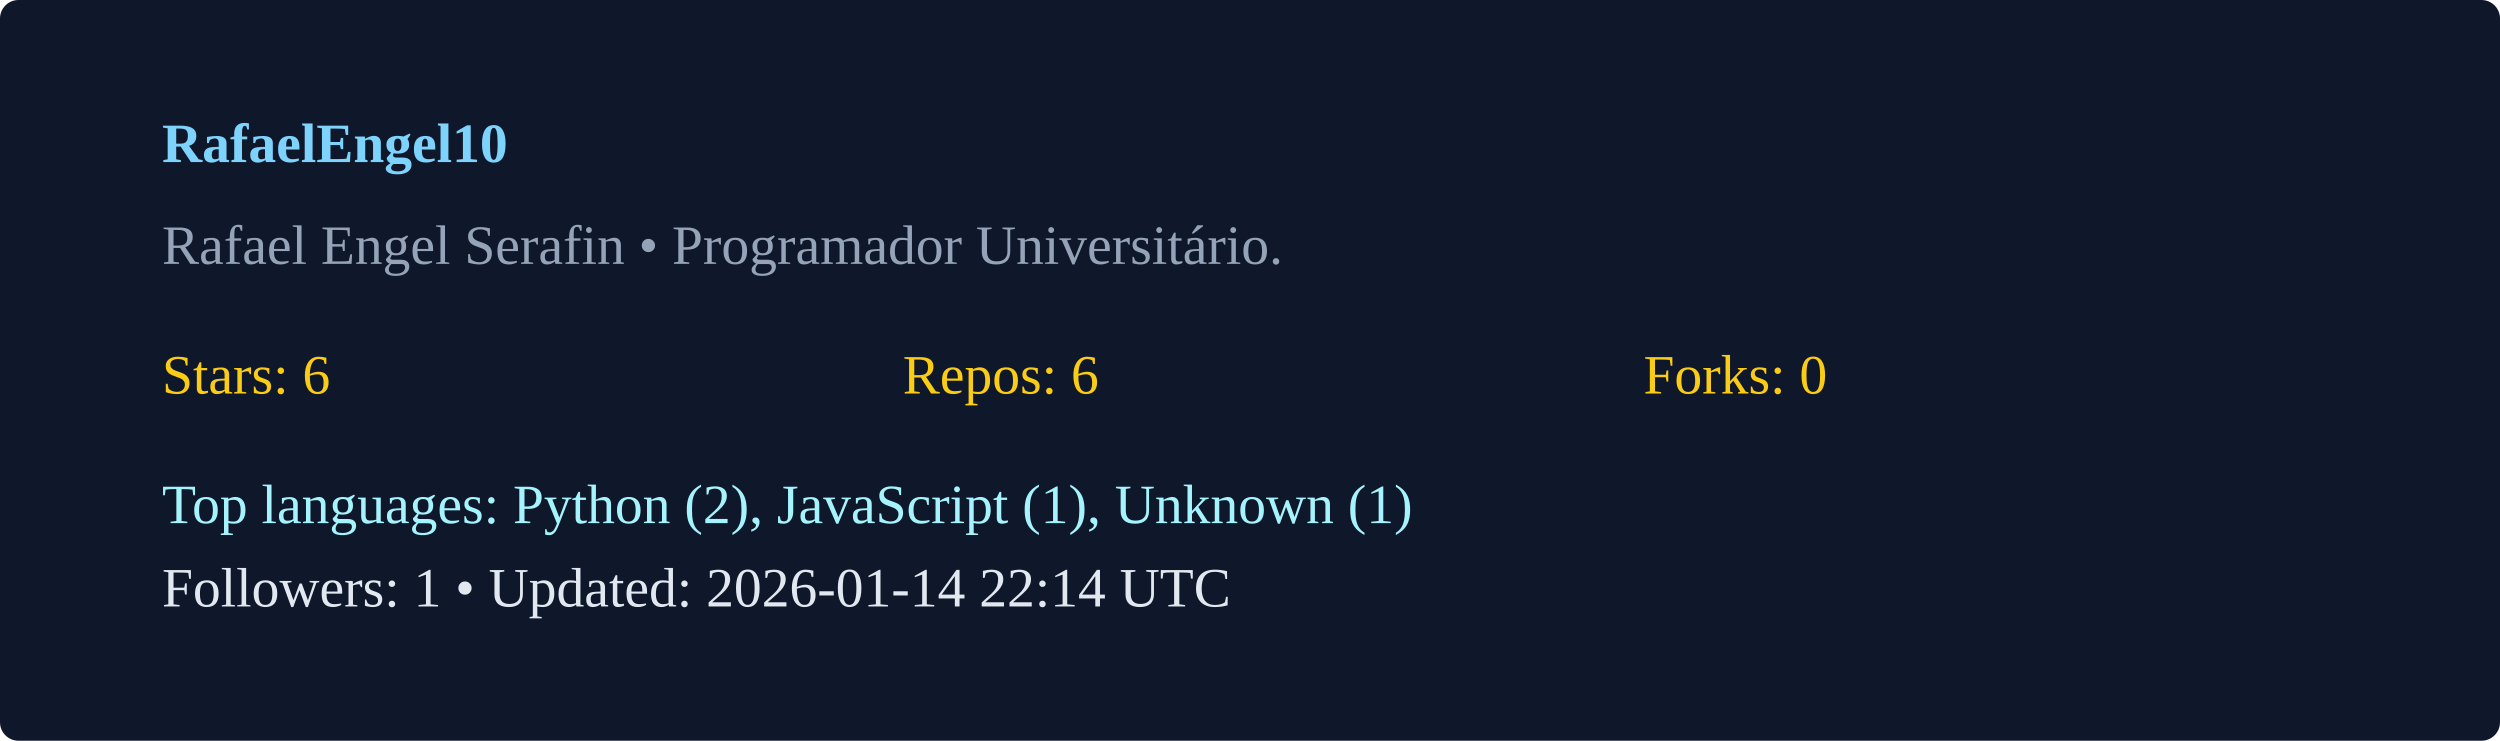
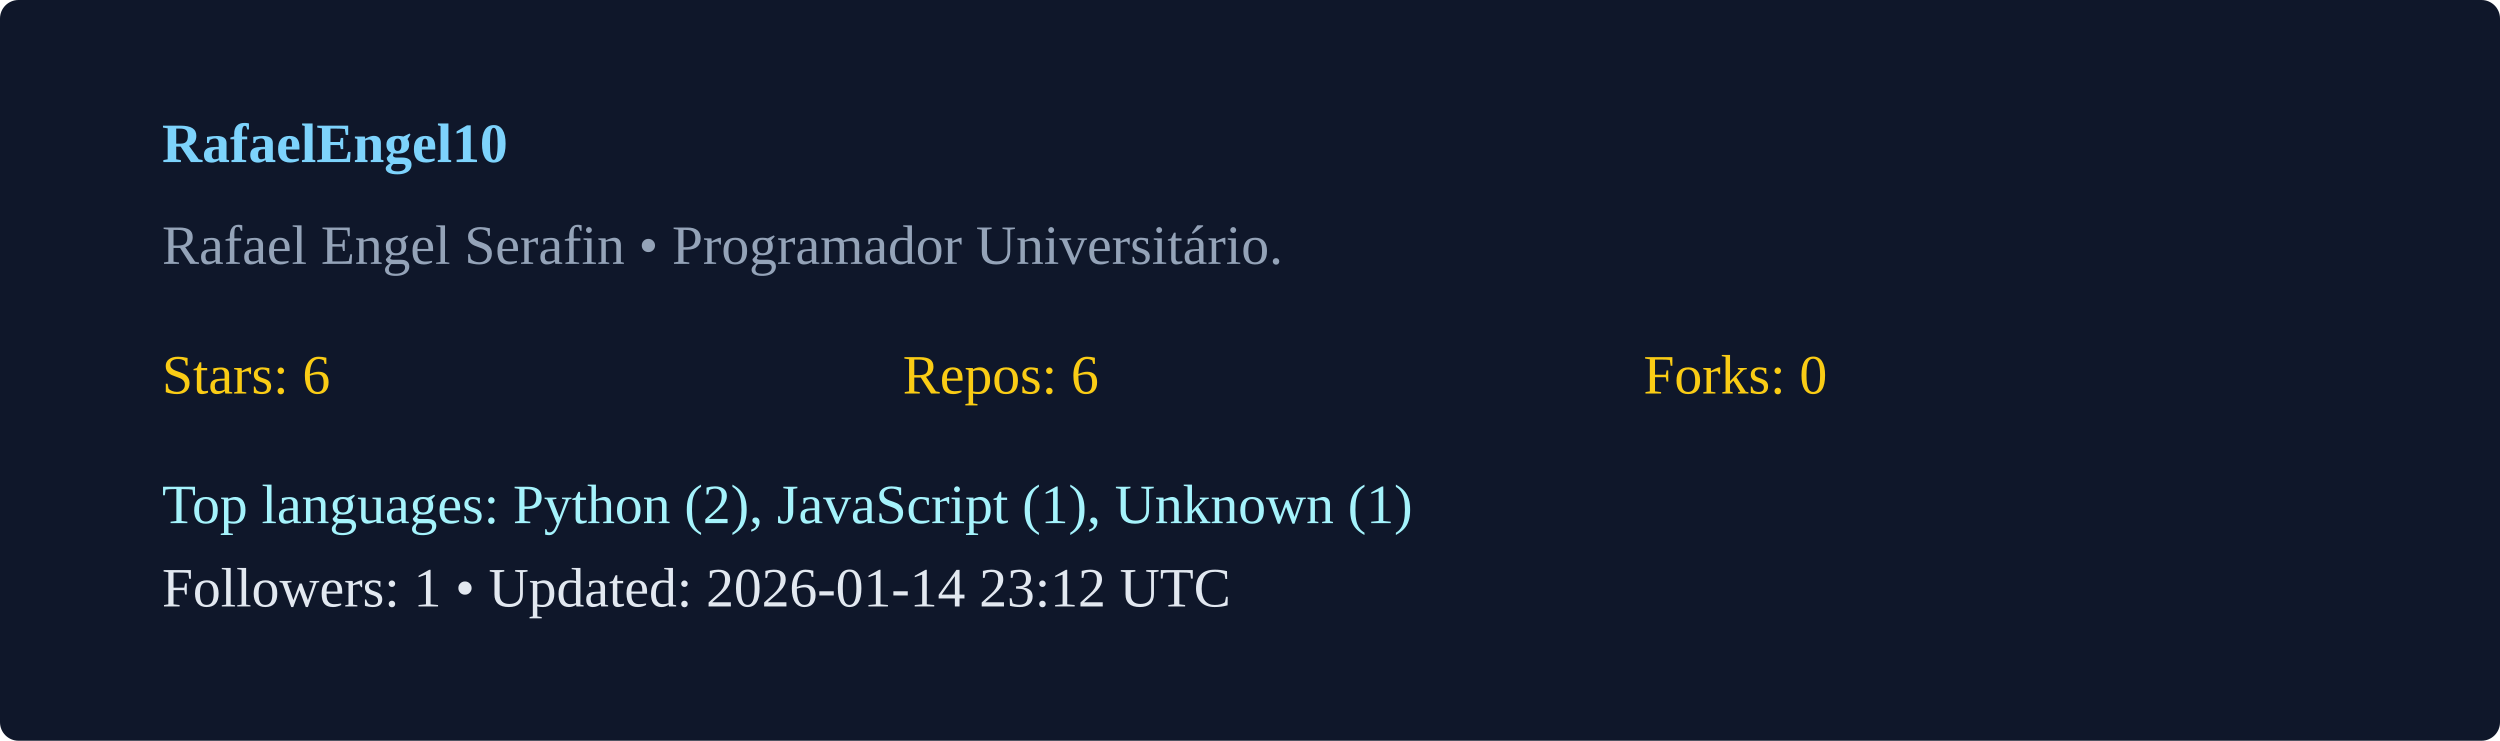
<svg xmlns="http://www.w3.org/2000/svg" width="540" height="160" viewBox="0 0 540 160">
  <rect width="100%" height="100%" rx="4" fill="#0f172a" />
  <g transform="translate(35,35)">
    <text x="0" y="0" fill="#7dd3fc" font-weight="600">RafaelEngel10</text>
    <text x="0" y="22" fill="#94a3b8">Rafael Engel Serafin  • Programador Universitário. </text>
    <g transform="translate(0,50)">
      <text x="0" y="0" fill="#facc15">Stars: 6</text>
      <text x="160" y="0" fill="#facc15">Repos: 6</text>
      <text x="320" y="0" fill="#facc15">Forks: 0</text>
      <text x="0" y="28" fill="#a5f3fc">Top languages: Python (2), JavaScript (1), Unknown (1)</text>
-       <text x="0" y="46" fill="#e2e8f0">Followers: 1 • Updated: 2026-01-14 22:14 UTC</text>
+       <text x="0" y="46" fill="#e2e8f0">Followers: 1 • Updated: 2026-01-14 23:12 UTC</text>
    </g>
  </g>
</svg>
